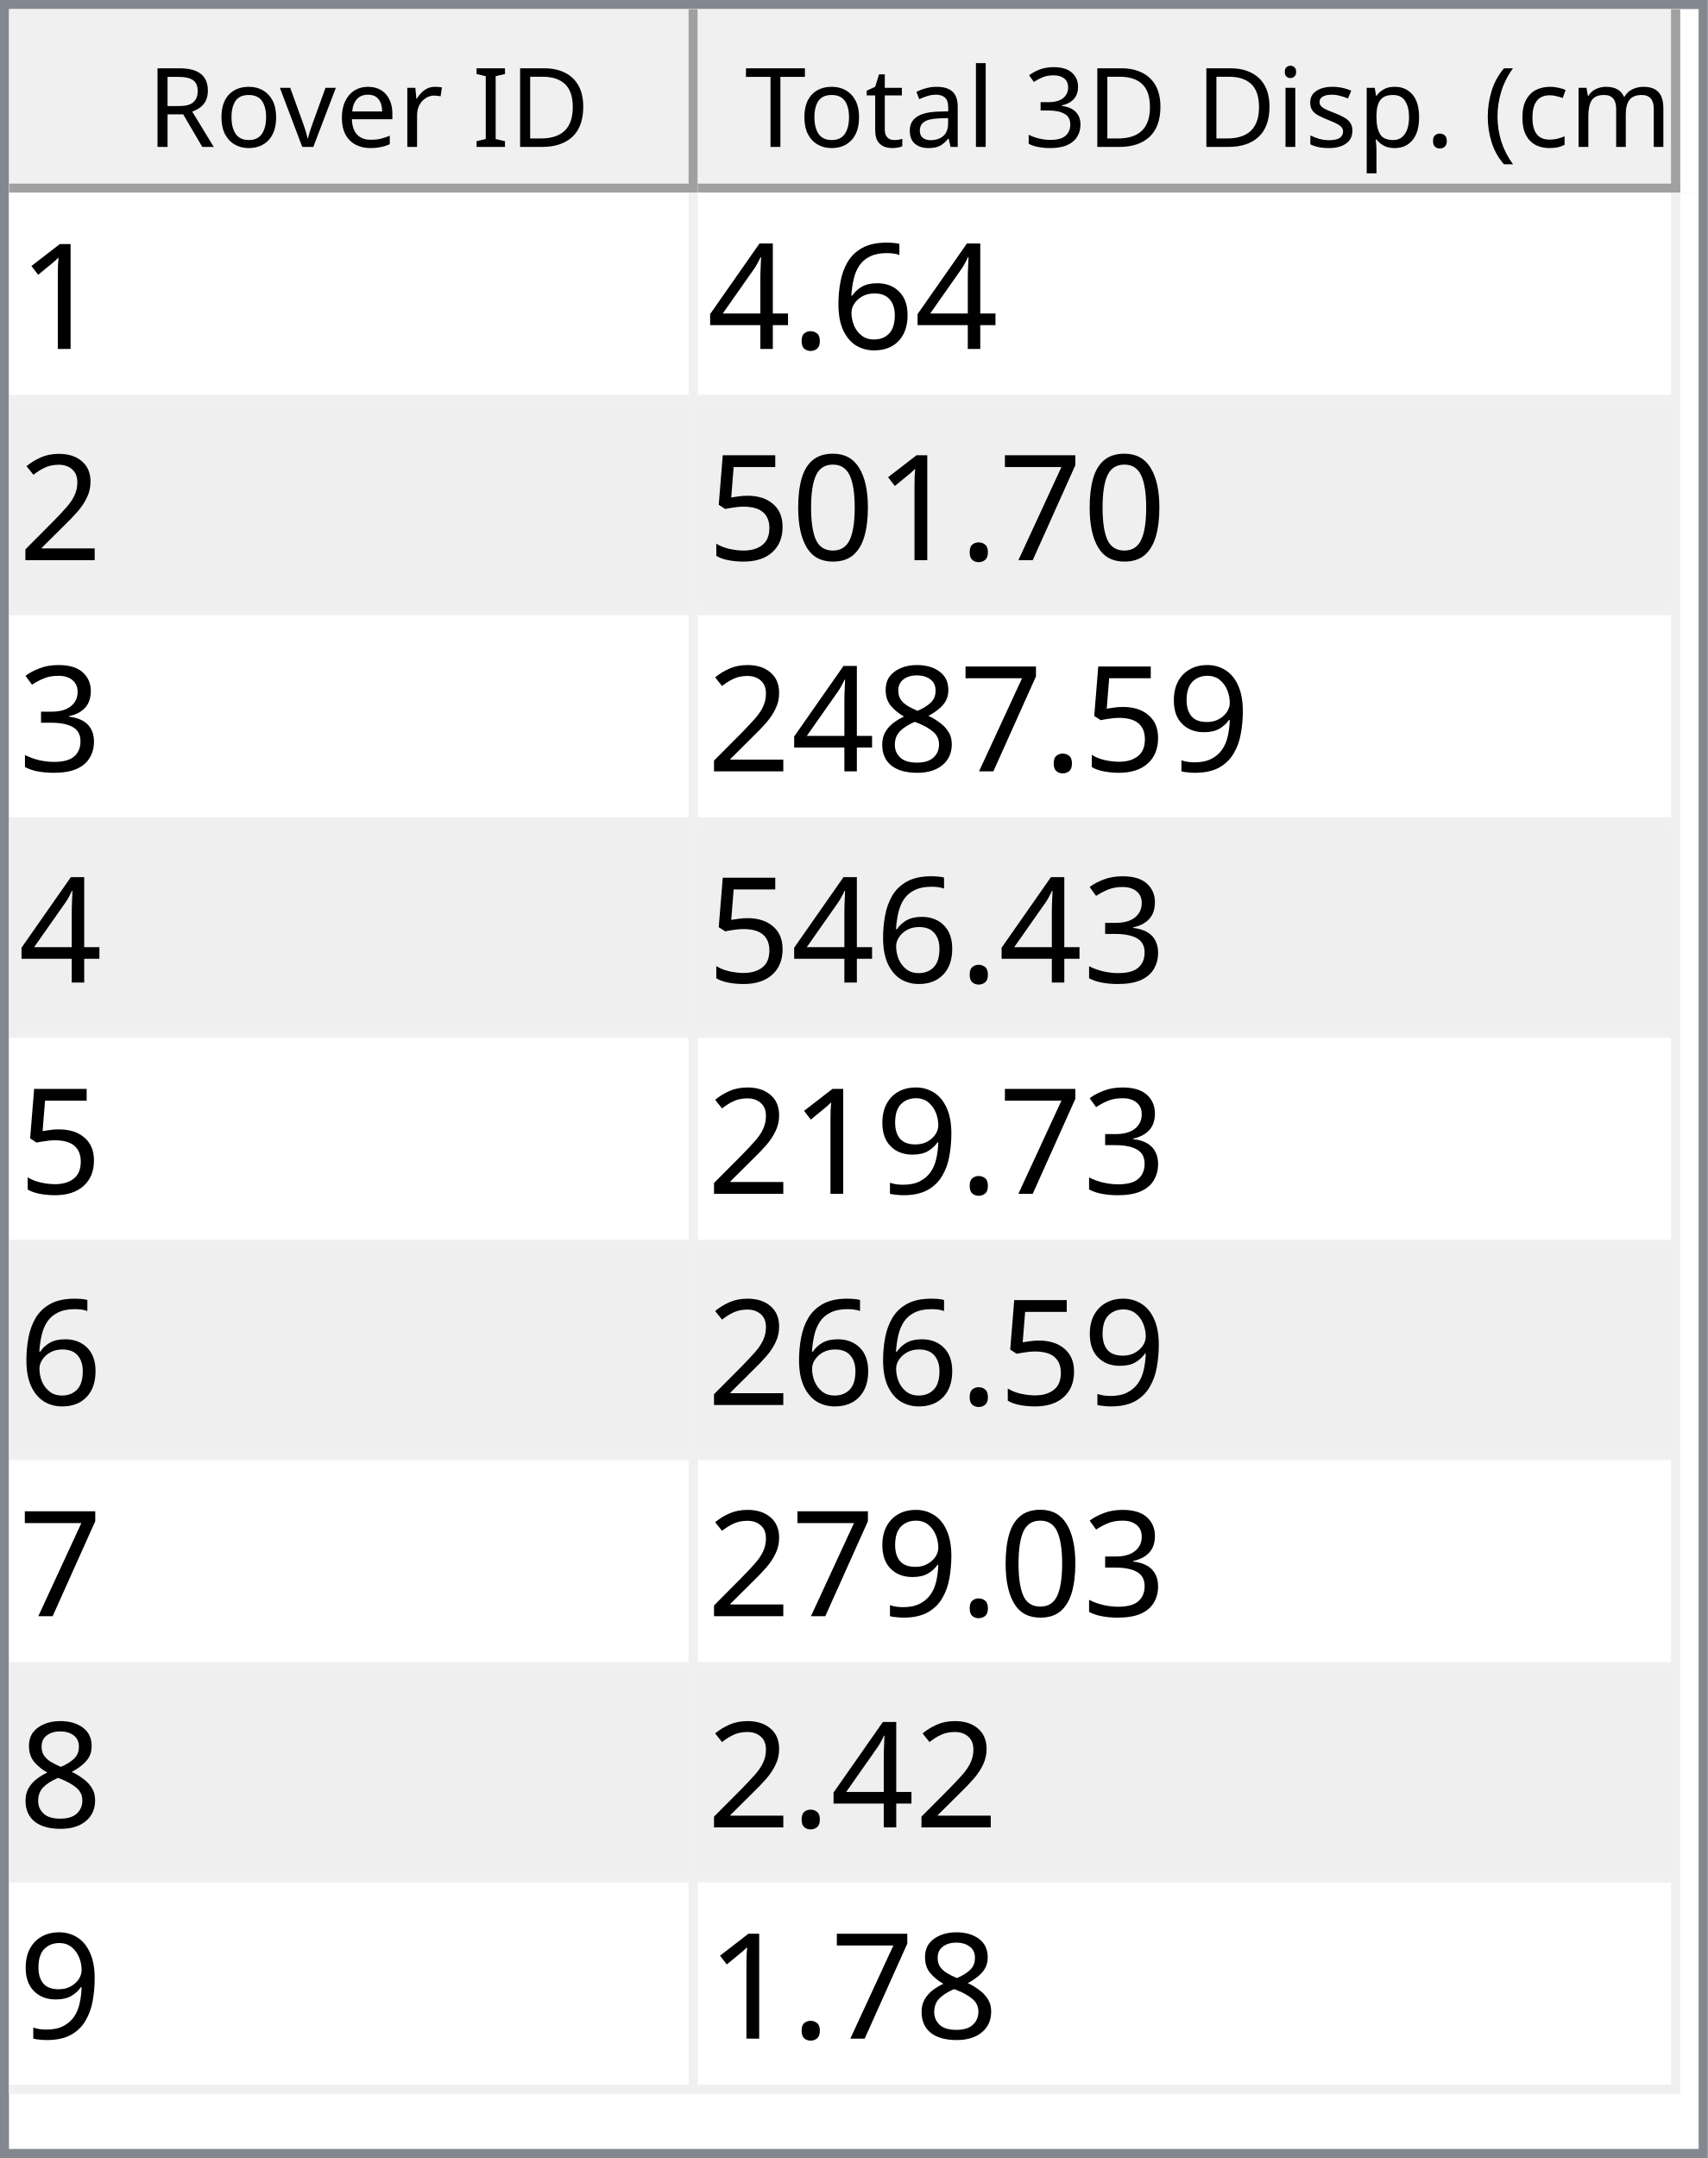
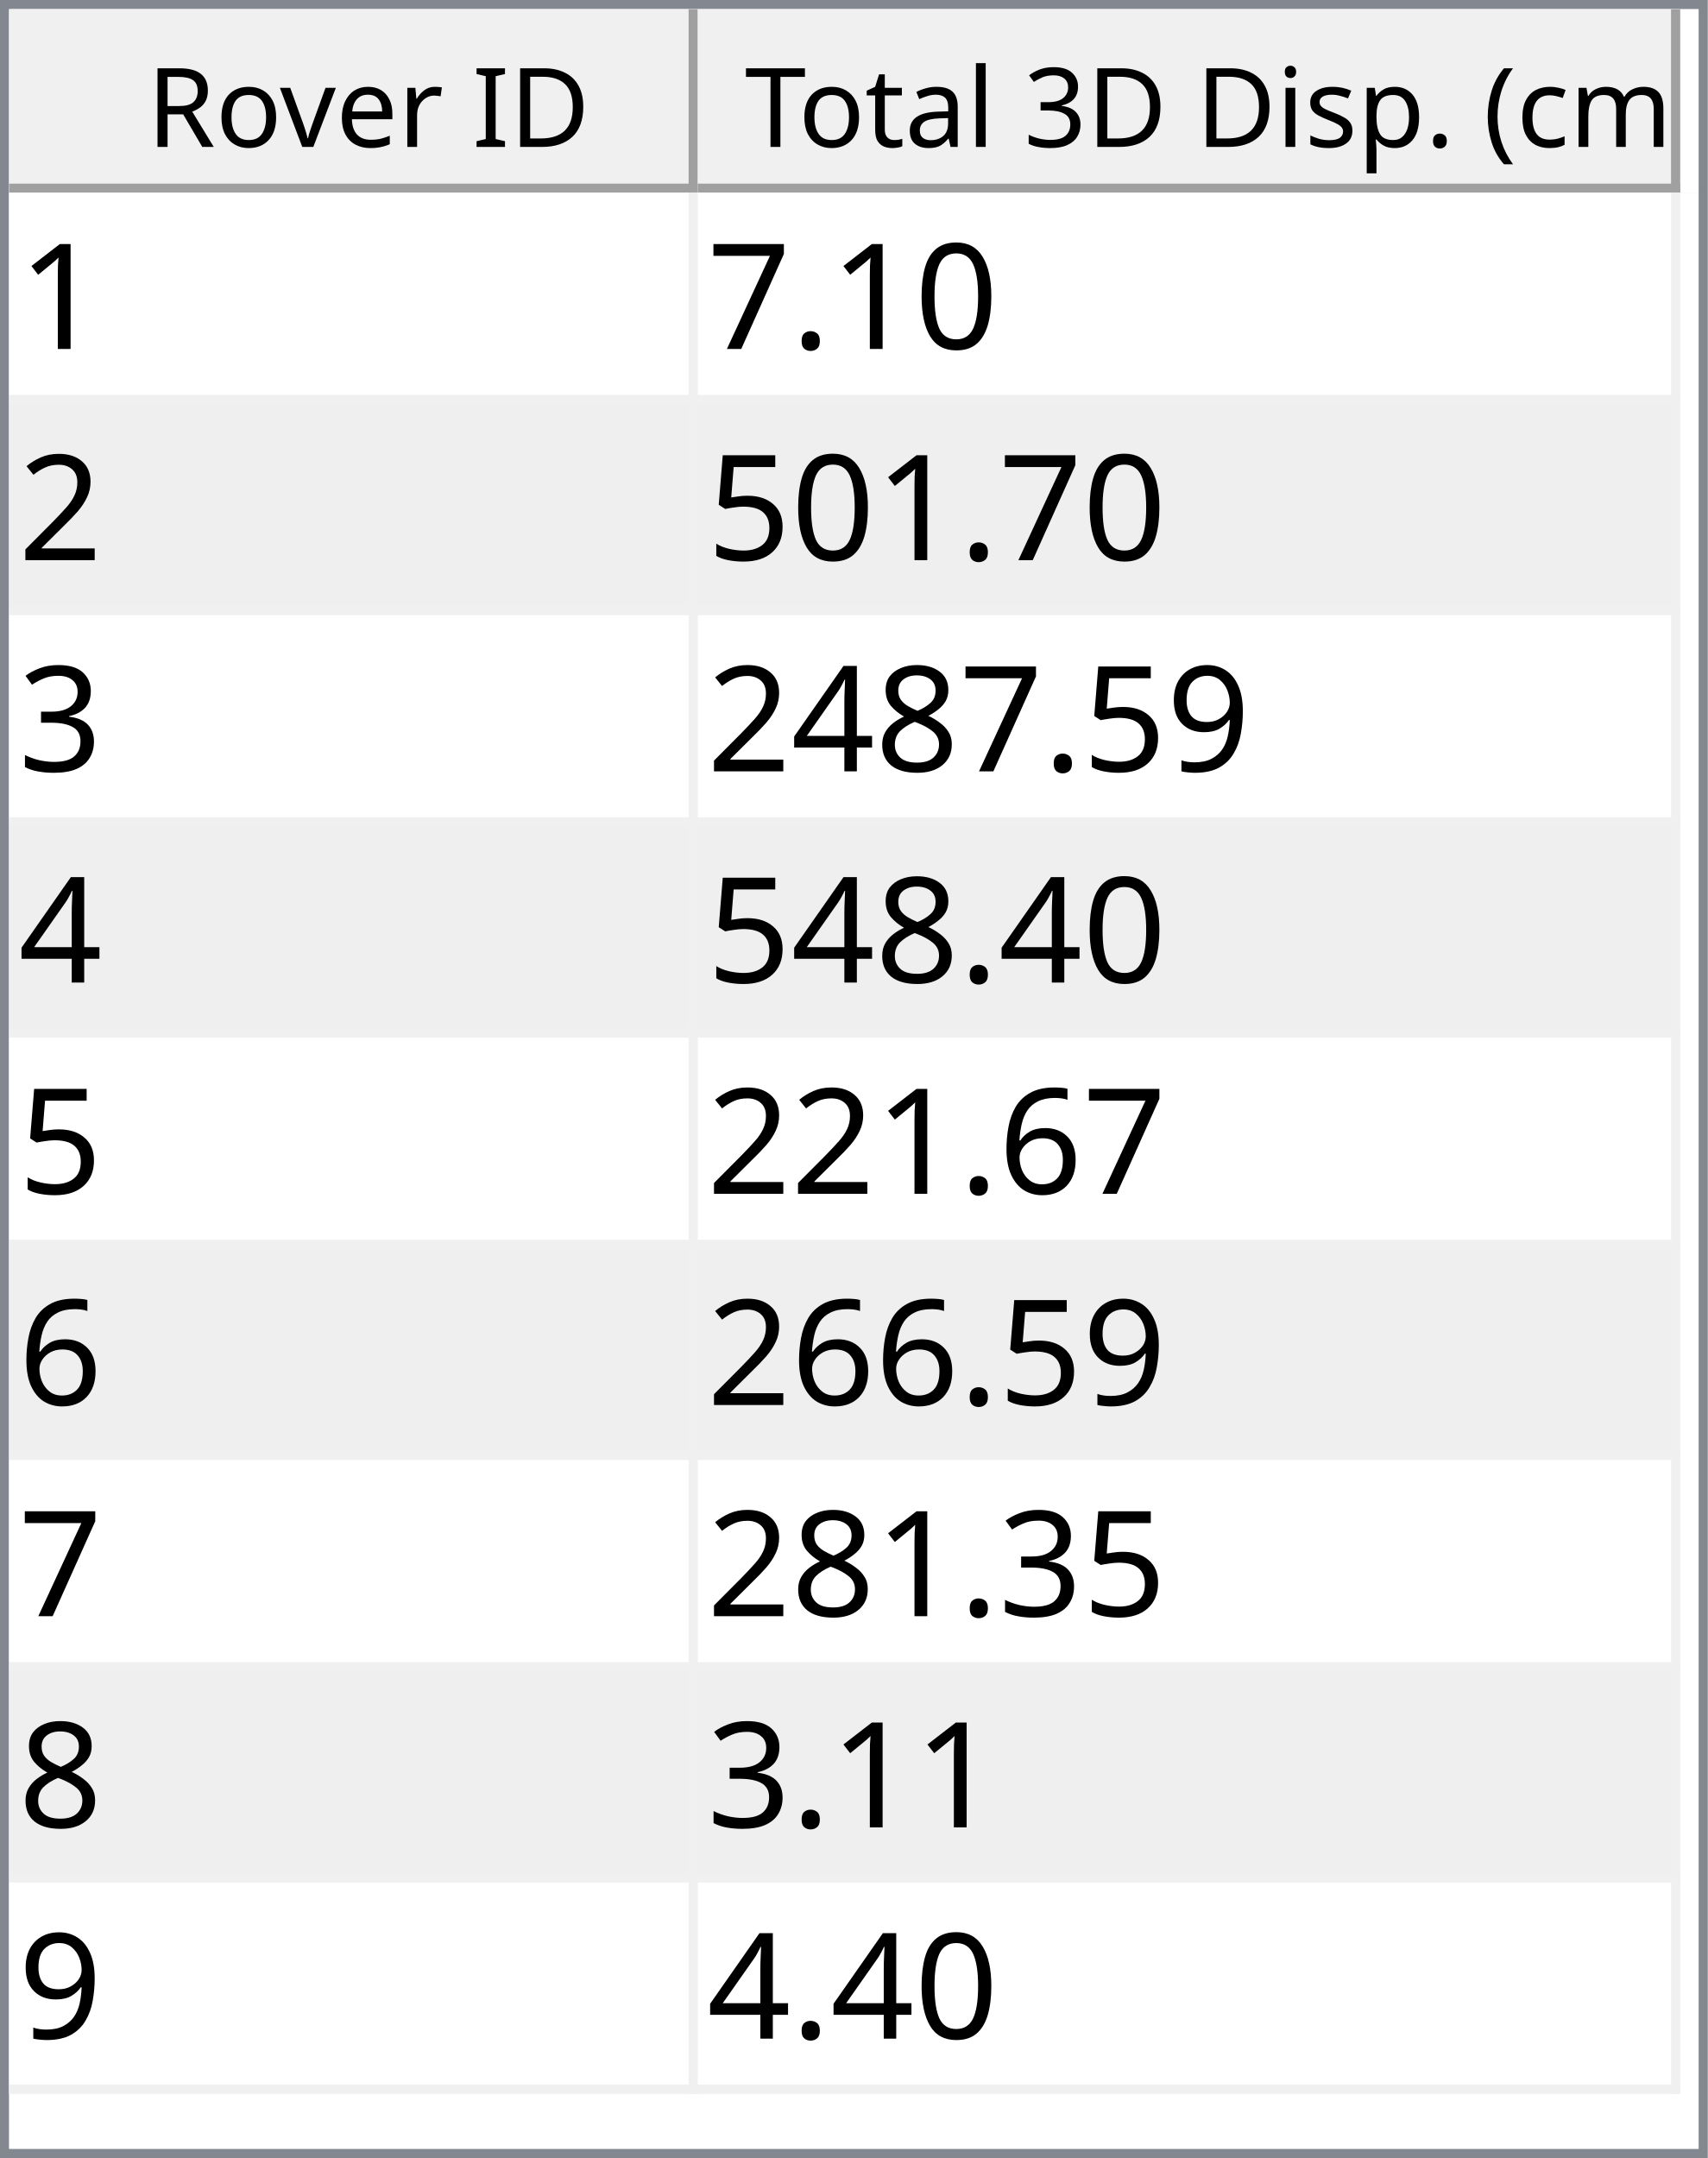
<svg xmlns="http://www.w3.org/2000/svg" style="fill-opacity:1; color-rendering:auto; color-interpolation:auto; text-rendering:auto; stroke:black; stroke-linecap:square; stroke-miterlimit:10; shape-rendering:auto; stroke-opacity:1; fill:black; stroke-dasharray:none; font-weight:normal; stroke-width:1; font-family:'Dialog'; font-style:normal; stroke-linejoin:miter; font-size:12px; stroke-dashoffset:0; image-rendering:auto;" width="186" height="235">
  <defs id="genericDefs" />
  <g>
    <defs id="defs1">
      <clipPath clipPathUnits="userSpaceOnUse" id="clipPath1">
        <path d="M0 0 L186 0 L186 235 L0 235 L0 0 Z" />
      </clipPath>
      <clipPath clipPathUnits="userSpaceOnUse" id="clipPath2">
        <path d="M0 0 L0 235 L186 235 L186 0 Z" />
      </clipPath>
      <clipPath clipPathUnits="userSpaceOnUse" id="clipPath3">
        <path d="M0 0 L0 20 L184 20 L184 0 Z" />
      </clipPath>
      <clipPath clipPathUnits="userSpaceOnUse" id="clipPath4">
        <path d="M0 0 L0 20 L75 20 L75 0 Z" />
      </clipPath>
      <clipPath clipPathUnits="userSpaceOnUse" id="clipPath5">
        <path d="M1 1 L1 19 L74 19 L74 1 Z" />
      </clipPath>
      <clipPath clipPathUnits="userSpaceOnUse" id="clipPath6">
        <path d="M0 0 L0 18 L73 18 L73 0 Z" />
      </clipPath>
      <clipPath clipPathUnits="userSpaceOnUse" id="clipPath7">
        <path d="M-0.5 -0.5 L-0.5 19.5 L74.5 19.5 L74.5 -0.5 Z" />
      </clipPath>
      <clipPath clipPathUnits="userSpaceOnUse" id="clipPath8">
        <path d="M0 0 L0 20 L107 20 L107 0 Z" />
      </clipPath>
      <clipPath clipPathUnits="userSpaceOnUse" id="clipPath9">
        <path d="M1 1 L1 19 L106 19 L106 1 Z" />
      </clipPath>
      <clipPath clipPathUnits="userSpaceOnUse" id="clipPath10">
        <path d="M0 0 L0 18 L105 18 L105 0 Z" />
      </clipPath>
      <clipPath clipPathUnits="userSpaceOnUse" id="clipPath11">
        <path d="M-0.5 -0.5 L-0.5 19.5 L106.5 19.5 L106.5 -0.5 Z" />
      </clipPath>
      <clipPath clipPathUnits="userSpaceOnUse" id="clipPath12">
        <path d="M0 0 L0 213 L184 213 L184 0 Z" />
      </clipPath>
      <clipPath clipPathUnits="userSpaceOnUse" id="clipPath13">
        <path d="M0 0 L0 207 L182 207 L182 0 Z" />
      </clipPath>
      <clipPath clipPathUnits="userSpaceOnUse" id="clipPath14">
        <path d="M-0.5 -0.5 L-0.5 206.5 L181.5 206.5 L181.5 -0.5 Z" />
      </clipPath>
      <clipPath clipPathUnits="userSpaceOnUse" id="clipPath15">
        <path d="M0 0 L0 22 L74 22 L74 0 Z" />
      </clipPath>
      <clipPath clipPathUnits="userSpaceOnUse" id="clipPath16">
        <path d="M0 0 L0 22 L106 22 L106 0 Z" />
      </clipPath>
      <font horiz-adv-x="64.551" id="font1">
        <font-face ascent="107.91" descent="25.098" units-per-em="100" style="font-style:normal; font-family:Segoe UI; font-weight:normal;" />
        <missing-glyph horiz-adv-x="64.551" d="M8.109 0 L8.109 68.266 L56.453 68.266 L56.453 0 L8.109 0 ZM15.328 7.234 L49.219 7.234 L49.219 61.031 L15.328 61.031 L15.328 7.234 Z" />
        <glyph unicode="D" horiz-adv-x="70.117" d="M9.188 0 L9.188 70.016 L28.516 70.016 Q65.531 70.016 65.531 35.891 Q65.531 19.672 55.25 9.836 Q44.969 0 27.734 0 L9.188 0 ZM17.391 62.594 L17.391 7.422 L27.828 7.422 Q41.609 7.422 49.273 14.797 Q56.938 22.172 56.938 35.688 Q56.938 62.594 28.328 62.594 L17.391 62.594 Z" />
        <glyph unicode="I" horiz-adv-x="26.611" d="M17.391 0 L9.188 0 L9.188 70.016 L17.391 70.016 L17.391 0 Z" />
        <glyph unicode=" " horiz-adv-x="27.393" d="" />
        <glyph unicode="r" horiz-adv-x="34.766" d="M34.188 41.891 Q32.078 43.5 28.125 43.5 Q23 43.5 19.555 38.672 Q16.109 33.844 16.109 25.484 L16.109 0 L8.109 0 L8.109 50 L16.109 50 L16.109 39.703 L16.312 39.703 Q18.016 44.969 21.531 47.922 Q25.047 50.875 29.391 50.875 Q32.516 50.875 34.188 50.203 L34.188 41.891 Z" />
        <glyph unicode="e" horiz-adv-x="52.295" d="M48.297 23 L12.984 23 Q13.188 14.656 17.484 10.109 Q21.781 5.562 29.297 5.562 Q37.75 5.562 44.828 11.141 L44.828 3.609 Q38.234 -1.172 27.391 -1.172 Q16.797 -1.172 10.742 5.641 Q4.688 12.453 4.688 24.812 Q4.688 36.469 11.305 43.82 Q17.922 51.172 27.734 51.172 Q37.547 51.172 42.922 44.828 Q48.297 38.484 48.297 27.203 L48.297 23 ZM40.094 29.781 Q40.047 36.719 36.75 40.578 Q33.453 44.438 27.594 44.438 Q21.922 44.438 17.969 40.383 Q14.016 36.328 13.094 29.781 L40.094 29.781 Z" />
        <glyph unicode="v" horiz-adv-x="47.9" d="M47.406 50 L27.484 0 L19.625 0 L0.688 50 L9.469 50 L22.172 13.672 Q23.578 9.672 23.922 6.688 L24.125 6.688 Q24.609 10.453 25.688 13.484 L38.969 50 L47.406 50 Z" />
        <glyph unicode="o" horiz-adv-x="58.594" d="M29 -1.172 Q17.922 -1.172 11.305 5.836 Q4.688 12.844 4.688 24.422 Q4.688 37.016 11.57 44.094 Q18.453 51.172 30.172 51.172 Q41.359 51.172 47.633 44.289 Q53.906 37.406 53.906 25.203 Q53.906 13.234 47.141 6.031 Q40.375 -1.172 29 -1.172 ZM29.594 44.438 Q21.875 44.438 17.383 39.188 Q12.891 33.938 12.891 24.703 Q12.891 15.828 17.43 10.695 Q21.969 5.562 29.594 5.562 Q37.359 5.562 41.531 10.594 Q45.703 15.625 45.703 24.906 Q45.703 34.281 41.531 39.359 Q37.359 44.438 29.594 44.438 Z" />
        <glyph unicode="R" horiz-adv-x="59.814" d="M59.375 0 L49.609 0 L37.891 19.625 Q36.281 22.359 34.766 24.289 Q33.25 26.219 31.664 27.438 Q30.078 28.656 28.25 29.219 Q26.422 29.781 24.125 29.781 L17.391 29.781 L17.391 0 L9.188 0 L9.188 70.016 L30.078 70.016 Q34.672 70.016 38.555 68.867 Q42.438 67.719 45.289 65.375 Q48.141 63.031 49.758 59.547 Q51.375 56.062 51.375 51.375 Q51.375 47.703 50.273 44.656 Q49.172 41.609 47.148 39.211 Q45.125 36.812 42.266 35.133 Q39.406 33.453 35.844 32.516 L35.844 32.328 Q37.594 31.547 38.891 30.547 Q40.188 29.547 41.359 28.18 Q42.531 26.812 43.68 25.078 Q44.828 23.344 46.234 21.047 L59.375 0 ZM17.391 62.594 L17.391 37.203 L28.516 37.203 Q31.594 37.203 34.203 38.133 Q36.812 39.062 38.719 40.797 Q40.625 42.531 41.703 45.047 Q42.781 47.562 42.781 50.688 Q42.781 56.297 39.141 59.445 Q35.5 62.594 28.609 62.594 L17.391 62.594 Z" />
        <glyph unicode=")" horiz-adv-x="30.176" d="M8.297 -15.922 L1.172 -15.922 Q16.406 2.344 16.406 26.812 Q16.406 51.469 1.078 70.016 L8.297 70.016 Q23.531 52.156 23.531 26.703 Q23.531 1.375 8.297 -15.922 Z" />
        <glyph unicode="m" horiz-adv-x="86.133" d="M79.109 0 L71.094 0 L71.094 28.719 Q71.094 37.016 68.531 40.727 Q65.969 44.438 59.906 44.438 Q54.781 44.438 51.195 39.75 Q47.609 35.062 47.609 28.516 L47.609 0 L39.594 0 L39.594 29.688 Q39.594 44.438 28.219 44.438 Q22.953 44.438 19.531 40.016 Q16.109 35.594 16.109 28.516 L16.109 0 L8.109 0 L8.109 50 L16.109 50 L16.109 42.094 L16.312 42.094 Q21.625 51.172 31.844 51.172 Q36.969 51.172 40.773 48.312 Q44.578 45.453 46 40.828 Q51.562 51.172 62.594 51.172 Q79.109 51.172 79.109 30.812 L79.109 0 Z" />
        <glyph unicode="c" horiz-adv-x="46.191" d="M42.188 2.297 Q36.422 -1.172 28.516 -1.172 Q17.828 -1.172 11.258 5.789 Q4.688 12.75 4.688 23.828 Q4.688 36.188 11.766 43.68 Q18.844 51.172 30.672 51.172 Q37.25 51.172 42.281 48.734 L42.281 40.531 Q36.719 44.438 30.375 44.438 Q22.703 44.438 17.797 38.945 Q12.891 33.453 12.891 24.516 Q12.891 15.719 17.508 10.641 Q22.125 5.562 29.891 5.562 Q36.422 5.562 42.188 9.906 L42.188 2.297 Z" />
        <glyph unicode="(" horiz-adv-x="30.176" d="M29.109 -15.922 L21.969 -15.922 Q6.844 1.375 6.844 26.703 Q6.844 52.156 21.969 70.016 L29.203 70.016 Q13.875 51.469 13.875 26.812 Q13.875 2.344 29.109 -15.922 Z" />
        <glyph unicode="." horiz-adv-x="21.68" d="M10.891 -1.078 Q8.641 -1.078 7.055 0.539 Q5.469 2.156 5.469 4.391 Q5.469 6.641 7.055 8.273 Q8.641 9.906 10.891 9.906 Q13.188 9.906 14.797 8.273 Q16.406 6.641 16.406 4.391 Q16.406 2.156 14.797 0.539 Q13.188 -1.078 10.891 -1.078 Z" />
        <glyph unicode="p" horiz-adv-x="58.789" d="M16.312 7.234 L16.109 7.234 L16.109 -23 L8.109 -23 L8.109 50 L16.109 50 L16.109 41.219 L16.312 41.219 Q22.219 51.172 33.594 51.172 Q43.266 51.172 48.688 44.461 Q54.109 37.75 54.109 26.469 Q54.109 13.922 48 6.375 Q41.891 -1.172 31.297 -1.172 Q21.578 -1.172 16.312 7.234 ZM16.109 27.391 L16.109 20.406 Q16.109 14.203 20.141 9.883 Q24.172 5.562 30.375 5.562 Q37.641 5.562 41.773 11.133 Q45.906 16.703 45.906 26.609 Q45.906 34.969 42.047 39.703 Q38.188 44.438 31.594 44.438 Q24.609 44.438 20.359 39.578 Q16.109 34.719 16.109 27.391 Z" />
        <glyph unicode="s" horiz-adv-x="42.432" d="M5.078 1.812 L5.078 10.406 Q11.625 5.562 19.484 5.562 Q30.031 5.562 30.031 12.594 Q30.031 14.594 29.125 15.992 Q28.219 17.391 26.68 18.461 Q25.141 19.531 23.07 20.383 Q21 21.234 18.609 22.172 Q15.281 23.484 12.766 24.828 Q10.25 26.172 8.57 27.859 Q6.891 29.547 6.031 31.695 Q5.172 33.844 5.172 36.719 Q5.172 40.234 6.789 42.945 Q8.406 45.656 11.086 47.484 Q13.766 49.312 17.211 50.242 Q20.656 51.172 24.312 51.172 Q30.812 51.172 35.938 48.922 L35.938 40.828 Q30.422 44.438 23.25 44.438 Q21 44.438 19.195 43.922 Q17.391 43.406 16.094 42.477 Q14.797 41.547 14.086 40.258 Q13.375 38.969 13.375 37.406 Q13.375 35.453 14.086 34.133 Q14.797 32.812 16.164 31.789 Q17.531 30.766 19.484 29.938 Q21.438 29.109 23.922 28.125 Q27.25 26.859 29.883 25.516 Q32.516 24.172 34.375 22.484 Q36.234 20.797 37.234 18.602 Q38.234 16.406 38.234 13.375 Q38.234 9.672 36.602 6.938 Q34.969 4.203 32.234 2.398 Q29.5 0.594 25.93 -0.289 Q22.359 -1.172 18.453 -1.172 Q10.75 -1.172 5.078 1.812 Z" />
        <glyph unicode="i" horiz-adv-x="24.219" d="M12.203 62.703 Q10.062 62.703 8.547 64.164 Q7.031 65.625 7.031 67.875 Q7.031 70.125 8.547 71.609 Q10.062 73.094 12.203 73.094 Q14.406 73.094 15.945 71.609 Q17.484 70.125 17.484 67.875 Q17.484 65.719 15.945 64.211 Q14.406 62.703 12.203 62.703 ZM16.109 0 L8.109 0 L8.109 50 L16.109 50 L16.109 0 Z" />
        <glyph unicode="3" horiz-adv-x="53.906" d="M46.531 19.828 Q46.531 15.094 44.75 11.211 Q42.969 7.328 39.719 4.57 Q36.469 1.812 31.93 0.297 Q27.391 -1.219 21.922 -1.219 Q11.922 -1.219 6 2.594 L6 11.188 Q13.094 5.609 22.219 5.609 Q25.875 5.609 28.828 6.539 Q31.781 7.469 33.906 9.227 Q36.031 10.984 37.18 13.477 Q38.328 15.969 38.328 19.094 Q38.328 32.812 18.797 32.812 L12.984 32.812 L12.984 39.594 L18.5 39.594 Q35.797 39.594 35.797 52.484 Q35.797 64.406 22.609 64.406 Q15.188 64.406 8.688 59.422 L8.688 67.188 Q15.375 71.188 24.609 71.188 Q29 71.188 32.57 69.969 Q36.141 68.75 38.68 66.555 Q41.219 64.359 42.609 61.281 Q44 58.203 44 54.5 Q44 40.672 30.031 36.719 L30.031 36.531 Q33.594 36.141 36.625 34.797 Q39.656 33.453 41.852 31.305 Q44.047 29.156 45.289 26.25 Q46.531 23.344 46.531 19.828 Z" />
        <glyph unicode="l" horiz-adv-x="24.219" d="M16.109 0 L8.109 0 L8.109 74.031 L16.109 74.031 L16.109 0 Z" />
        <glyph unicode="a" horiz-adv-x="50.879" d="M43.891 0 L35.891 0 L35.891 7.812 L35.688 7.812 Q30.469 -1.172 20.312 -1.172 Q12.844 -1.172 8.617 2.781 Q4.391 6.734 4.391 13.281 Q4.391 27.297 20.906 29.594 L35.891 31.688 Q35.891 44.438 25.594 44.438 Q16.547 44.438 9.281 38.281 L9.281 46.484 Q16.656 51.172 26.266 51.172 Q43.891 51.172 43.891 32.516 L43.891 0 ZM35.891 25.297 L23.828 23.641 Q18.266 22.859 15.43 20.875 Q12.594 18.891 12.594 13.875 Q12.594 10.203 15.211 7.883 Q17.828 5.562 22.172 5.562 Q28.125 5.562 32.008 9.742 Q35.891 13.922 35.891 20.312 L35.891 25.297 Z" />
        <glyph unicode="t" horiz-adv-x="33.887" d="M31.297 0.484 Q28.469 -1.078 23.828 -1.078 Q10.688 -1.078 10.688 13.578 L10.688 43.172 L2.094 43.172 L2.094 50 L10.688 50 L10.688 62.203 L18.703 64.797 L18.703 50 L31.297 50 L31.297 43.172 L18.703 43.172 L18.703 14.984 Q18.703 9.969 20.414 7.82 Q22.125 5.672 26.078 5.672 Q29.109 5.672 31.297 7.328 L31.297 0.484 Z" />
        <glyph unicode="T" horiz-adv-x="52.393" d="M50.594 62.594 L30.375 62.594 L30.375 0 L22.172 0 L22.172 62.594 L2 62.594 L2 70.016 L50.594 70.016 L50.594 62.594 Z" />
      </font>
      <font horiz-adv-x="75.0" id="font2">
        <font-face ascent="100.537" descent="21.973" units-per-em="100" style="font-style:normal; font-family:sans-serif; font-weight:normal;" />
        <missing-glyph horiz-adv-x="75.0" d="M12.5 0 L12.5 62.5 L62.5 62.5 L62.5 0 L12.5 0 ZM14.062 1.562 L60.938 1.562 L60.938 60.938 L14.062 60.938 L14.062 1.562 Z" />
        <glyph unicode="1" horiz-adv-x="55.615" d="M37.25 0 L28.469 0 L28.469 56 Q25.297 52.984 20.141 49.953 Q14.984 46.922 10.891 45.406 L10.891 53.906 Q18.266 57.375 23.781 62.305 Q29.297 67.234 31.594 71.875 L37.25 71.875 L37.25 0 Z" />
-         <glyph unicode="6" horiz-adv-x="55.615" d="M49.75 54.047 L41.016 53.375 Q39.844 58.547 37.703 60.891 Q34.125 64.656 28.906 64.656 Q24.703 64.656 21.531 62.312 Q17.391 59.281 14.992 53.469 Q12.594 47.656 12.5 36.922 Q15.672 41.75 20.266 44.094 Q24.859 46.438 29.891 46.438 Q38.672 46.438 44.852 39.969 Q51.031 33.5 51.031 23.25 Q51.031 16.5 48.125 10.719 Q45.219 4.938 40.141 1.859 Q35.062 -1.219 28.609 -1.219 Q17.625 -1.219 10.695 6.859 Q3.766 14.938 3.766 33.5 Q3.766 54.25 11.422 63.672 Q18.109 71.875 29.438 71.875 Q37.891 71.875 43.289 67.141 Q48.688 62.406 49.75 54.047 ZM13.875 23.188 Q13.875 18.656 15.797 14.508 Q17.719 10.359 21.188 8.18 Q24.656 6 28.469 6 Q34.031 6 38.039 10.492 Q42.047 14.984 42.047 22.703 Q42.047 30.125 38.086 34.398 Q34.125 38.672 28.125 38.672 Q22.172 38.672 18.023 34.398 Q13.875 30.125 13.875 23.188 Z" />
+         <glyph unicode="0" horiz-adv-x="55.615" d="M4.156 35.297 Q4.156 48 6.766 55.742 Q9.375 63.484 14.523 67.68 Q19.672 71.875 27.484 71.875 Q33.25 71.875 37.594 69.555 Q41.938 67.234 44.773 62.867 Q47.609 58.5 49.219 52.227 Q50.828 45.953 50.828 35.297 Q50.828 22.703 48.242 14.969 Q45.656 7.234 40.508 3.008 Q35.359 -1.219 27.484 -1.219 Q17.141 -1.219 11.234 6.203 Q4.156 15.141 4.156 35.297 ZM13.188 35.297 Q13.188 17.672 17.312 11.836 Q21.438 6 27.484 6 Q33.547 6 37.672 11.859 Q41.797 17.719 41.797 35.297 Q41.797 52.984 37.672 58.789 Q33.547 64.594 27.391 64.594 Q21.344 64.594 17.719 59.469 Q13.188 52.938 13.188 35.297 Z" />
        <glyph unicode="." horiz-adv-x="27.783" d="M9.078 0 L9.078 10.016 L19.094 10.016 L19.094 0 L9.078 0 Z" />
-         <glyph unicode="4" horiz-adv-x="55.615" d="M32.328 0 L32.328 17.141 L1.266 17.141 L1.266 25.203 L33.938 71.578 L41.109 71.578 L41.109 25.203 L50.781 25.203 L50.781 17.141 L41.109 17.141 L41.109 0 L32.328 0 ZM32.328 25.203 L32.328 57.469 L9.906 25.203 L32.328 25.203 Z" />
+         <glyph unicode="7" horiz-adv-x="55.615" d="M4.734 62.203 L4.734 70.656 L51.078 70.656 L51.078 63.812 Q44.234 56.547 37.523 44.484 Q30.812 32.422 27.156 19.672 Q24.516 10.688 23.781 0 L14.75 0 Q14.891 8.453 18.062 20.414 Q21.234 32.375 27.172 43.484 Q33.109 54.594 39.797 62.203 L4.734 62.203 Z" />
        <glyph unicode="2" horiz-adv-x="55.615" d="M50.344 8.453 L50.344 0 L3.031 0 Q2.938 3.172 4.047 6.109 Q5.859 10.938 9.836 15.625 Q13.812 20.312 21.344 26.469 Q33.016 36.031 37.117 41.625 Q41.219 47.219 41.219 52.203 Q41.219 57.422 37.477 61.008 Q33.734 64.594 27.734 64.594 Q21.391 64.594 17.578 60.789 Q13.766 56.984 13.719 50.25 L4.688 51.172 Q5.609 61.281 11.664 66.578 Q17.719 71.875 27.938 71.875 Q38.234 71.875 44.242 66.164 Q50.25 60.453 50.25 52 Q50.25 47.703 48.492 43.555 Q46.734 39.406 42.656 34.812 Q38.578 30.219 29.109 22.219 Q21.188 15.578 18.945 13.211 Q16.703 10.844 15.234 8.453 L50.344 8.453 Z" />
-         <glyph unicode="7" horiz-adv-x="55.615" d="M4.734 62.203 L4.734 70.656 L51.078 70.656 L51.078 63.812 Q44.234 56.547 37.523 44.484 Q30.812 32.422 27.156 19.672 Q24.516 10.688 23.781 0 L14.75 0 Q14.891 8.453 18.062 20.414 Q21.234 32.375 27.172 43.484 Q33.109 54.594 39.797 62.203 L4.734 62.203 Z" />
-         <glyph unicode="0" horiz-adv-x="55.615" d="M4.156 35.297 Q4.156 48 6.766 55.742 Q9.375 63.484 14.523 67.68 Q19.672 71.875 27.484 71.875 Q33.25 71.875 37.594 69.555 Q41.938 67.234 44.773 62.867 Q47.609 58.5 49.219 52.227 Q50.828 45.953 50.828 35.297 Q50.828 22.703 48.242 14.969 Q45.656 7.234 40.508 3.008 Q35.359 -1.219 27.484 -1.219 Q17.141 -1.219 11.234 6.203 Q4.156 15.141 4.156 35.297 ZM13.188 35.297 Q13.188 17.672 17.312 11.836 Q21.438 6 27.484 6 Q33.547 6 37.672 11.859 Q41.797 17.719 41.797 35.297 Q41.797 52.984 37.672 58.789 Q33.547 64.594 27.391 64.594 Q21.344 64.594 17.719 59.469 Q13.188 52.938 13.188 35.297 Z" />
        <glyph unicode="5" horiz-adv-x="55.615" d="M4.156 18.75 L13.375 19.531 Q14.406 12.797 18.141 9.398 Q21.875 6 27.156 6 Q33.5 6 37.891 10.789 Q42.281 15.578 42.281 23.484 Q42.281 31 38.062 35.352 Q33.844 39.703 27 39.703 Q22.75 39.703 19.336 37.773 Q15.922 35.844 13.969 32.766 L5.719 33.844 L12.641 70.609 L48.25 70.609 L48.25 62.203 L19.672 62.203 L15.828 42.969 Q22.266 47.469 29.344 47.469 Q38.719 47.469 45.164 40.969 Q51.609 34.469 51.609 24.266 Q51.609 14.547 45.953 7.469 Q39.062 -1.219 27.156 -1.219 Q17.391 -1.219 11.211 4.25 Q5.031 9.719 4.156 18.75 Z" />
        <glyph unicode="3" horiz-adv-x="55.615" d="M4.203 18.891 L12.984 20.062 Q14.5 12.594 18.141 9.297 Q21.781 6 27 6 Q33.203 6 37.477 10.297 Q41.75 14.594 41.75 20.953 Q41.75 27 37.797 30.93 Q33.844 34.859 27.734 34.859 Q25.25 34.859 21.531 33.891 L22.516 41.609 Q23.391 41.5 23.922 41.5 Q29.547 41.5 34.039 44.43 Q38.531 47.359 38.531 53.469 Q38.531 58.297 35.258 61.477 Q31.984 64.656 26.812 64.656 Q21.688 64.656 18.266 61.43 Q14.844 58.203 13.875 51.766 L5.078 53.328 Q6.688 62.156 12.398 67.016 Q18.109 71.875 26.609 71.875 Q32.469 71.875 37.398 69.359 Q42.328 66.844 44.945 62.5 Q47.562 58.156 47.562 53.266 Q47.562 48.641 45.07 44.828 Q42.578 41.016 37.703 38.766 Q44.047 37.312 47.562 32.695 Q51.078 28.078 51.078 21.141 Q51.078 11.766 44.242 5.25 Q37.406 -1.266 26.953 -1.266 Q17.531 -1.266 11.305 4.352 Q5.078 9.969 4.203 18.891 Z" />
        <glyph unicode="9" horiz-adv-x="55.615" d="M5.469 16.547 L13.922 17.328 Q14.984 11.375 18.016 8.688 Q21.047 6 25.781 6 Q29.828 6 32.883 7.859 Q35.938 9.719 37.891 12.82 Q39.844 15.922 41.164 21.195 Q42.484 26.469 42.484 31.938 Q42.484 32.516 42.438 33.688 Q39.797 29.5 35.234 26.883 Q30.672 24.266 25.344 24.266 Q16.453 24.266 10.305 30.711 Q4.156 37.156 4.156 47.703 Q4.156 58.594 10.578 65.234 Q17 71.875 26.656 71.875 Q33.641 71.875 39.43 68.117 Q45.219 64.359 48.219 57.398 Q51.219 50.438 51.219 37.25 Q51.219 23.531 48.242 15.406 Q45.266 7.281 39.383 3.031 Q33.5 -1.219 25.594 -1.219 Q17.188 -1.219 11.867 3.445 Q6.547 8.109 5.469 16.547 ZM41.453 48.141 Q41.453 55.719 37.43 60.156 Q33.406 64.594 27.734 64.594 Q21.875 64.594 17.531 59.812 Q13.188 55.031 13.188 47.406 Q13.188 40.578 17.312 36.305 Q21.438 32.031 27.484 32.031 Q33.594 32.031 37.523 36.305 Q41.453 40.578 41.453 48.141 Z" />
        <glyph unicode="8" horiz-adv-x="55.615" d="M17.672 38.812 Q12.203 40.828 9.57 44.539 Q6.938 48.25 6.938 53.422 Q6.938 61.234 12.555 66.555 Q18.172 71.875 27.484 71.875 Q36.859 71.875 42.578 66.43 Q48.297 60.984 48.297 53.172 Q48.297 48.188 45.68 44.508 Q43.062 40.828 37.75 38.812 Q44.344 36.672 47.781 31.883 Q51.219 27.094 51.219 20.453 Q51.219 11.281 44.727 5.031 Q38.234 -1.219 27.641 -1.219 Q17.047 -1.219 10.547 5.055 Q4.047 11.328 4.047 20.703 Q4.047 27.688 7.594 32.398 Q11.141 37.109 17.672 38.812 ZM15.922 53.719 Q15.922 48.641 19.195 45.414 Q22.469 42.188 27.688 42.188 Q32.766 42.188 36.016 45.383 Q39.266 48.578 39.266 53.219 Q39.266 58.062 35.914 61.359 Q32.562 64.656 27.594 64.656 Q22.562 64.656 19.242 61.43 Q15.922 58.203 15.922 53.719 ZM13.094 20.656 Q13.094 16.891 14.875 13.375 Q16.656 9.859 20.172 7.93 Q23.688 6 27.734 6 Q34.031 6 38.133 10.055 Q42.234 14.109 42.234 20.359 Q42.234 26.703 38.016 30.859 Q33.797 35.016 27.438 35.016 Q21.234 35.016 17.164 30.914 Q13.094 26.812 13.094 20.656 Z" />
+         <glyph unicode="4" horiz-adv-x="55.615" d="M32.328 0 L32.328 17.141 L1.266 17.141 L1.266 25.203 L33.938 71.578 L41.109 71.578 L41.109 25.203 L50.781 25.203 L50.781 17.141 L41.109 17.141 L41.109 0 L32.328 0 ZM32.328 25.203 L32.328 57.469 L9.906 25.203 L32.328 25.203 Z" />
+         <glyph unicode="6" horiz-adv-x="55.615" d="M49.75 54.047 L41.016 53.375 Q39.844 58.547 37.703 60.891 Q34.125 64.656 28.906 64.656 Q24.703 64.656 21.531 62.312 Q17.391 59.281 14.992 53.469 Q12.594 47.656 12.5 36.922 Q15.672 41.75 20.266 44.094 Q24.859 46.438 29.891 46.438 Q38.672 46.438 44.852 39.969 Q51.031 33.5 51.031 23.25 Q51.031 16.5 48.125 10.719 Q45.219 4.938 40.141 1.859 Q35.062 -1.219 28.609 -1.219 Q17.625 -1.219 10.695 6.859 Q3.766 14.938 3.766 33.5 Q3.766 54.25 11.422 63.672 Q18.109 71.875 29.438 71.875 Q37.891 71.875 43.289 67.141 Q48.688 62.406 49.75 54.047 ZM13.875 23.188 Q13.875 18.656 15.797 14.508 Q17.719 10.359 21.188 8.18 Q24.656 6 28.469 6 Q34.031 6 38.039 10.492 Q42.047 14.984 42.047 22.703 Q42.047 30.125 38.086 34.398 Q34.125 38.672 28.125 38.672 Q22.172 38.672 18.023 34.398 Q13.875 30.125 13.875 23.188 Z" />
      </font>
    </defs>
    <g style="fill:white; stroke:white;">
      <rect x="0" y="0" width="186" style="clip-path:url(#clipPath1); stroke:none;" height="235" />
    </g>
    <g style="fill:white; text-rendering:optimizeSpeed; color-rendering:optimizeSpeed; image-rendering:optimizeSpeed; shape-rendering:crispEdges; stroke:white; color-interpolation:sRGB;">
      <rect x="0" width="186" height="235" y="0" style="stroke:none;" />
      <path style="stroke:none;" d="M0 235 L186 235 L186 0 L0 0 Z" />
    </g>
    <g style="fill:rgb(240,240,240); font-family:'Segoe UI'; stroke:rgb(240,240,240);">
      <rect x="0" y="0" width="186" style="clip-path:url(#clipPath2); stroke:none;" height="235" />
    </g>
    <g style="fill:rgb(130,135,144); font-family:'Segoe UI'; stroke:rgb(130,135,144);">
      <path d="M0 0 L186 0 L186 235 L0 235 L0 0 ZM1 1 L185 1 L185 234 L1 234 L1 1 Z" style="fill-rule:evenodd; clip-path:url(#clipPath2); stroke:none;" />
    </g>
    <g style="fill:white; font-family:'Segoe UI'; stroke:white;" transform="translate(1,1)">
      <rect x="0" y="0" width="184" style="clip-path:url(#clipPath3); stroke:none;" height="20" />
    </g>
    <g style="fill:rgb(240,240,240); font-family:'Segoe UI'; stroke:rgb(240,240,240);" transform="translate(1,1)">
      <rect x="0" y="0" width="75" style="clip-path:url(#clipPath4); stroke:none;" height="20" />
    </g>
    <g style="font-family:'Segoe UI';" transform="translate(2,2)">
      <text x="14" xml:space="preserve" y="14" style="clip-path:url(#clipPath6); stroke:none;">Rover ID</text>
    </g>
    <g style="fill:rgb(160,160,160); font-family:'Segoe UI'; stroke:rgb(160,160,160); stroke-linejoin:bevel;" transform="translate(1.5,1.5)">
      <line x1="74" x2="74" y1="0" style="fill:none; clip-path:url(#clipPath7);" y2="19" />
    </g>
    <g style="fill:rgb(160,160,160); font-family:'Segoe UI'; stroke:rgb(160,160,160); stroke-linejoin:bevel;" transform="matrix(1,0,0,1,1,1) translate(0.5,0.5)">
      <line x1="0" x2="74" y1="19" style="fill:none; clip-path:url(#clipPath7);" y2="19" />
    </g>
    <g style="fill:rgb(240,240,240); font-family:'Segoe UI'; stroke:rgb(240,240,240);" transform="translate(76,1)">
      <rect x="0" y="0" width="107" style="clip-path:url(#clipPath8); stroke:none;" height="20" />
    </g>
    <g style="font-family:'Segoe UI';" transform="translate(77,2)">
      <text x="1" xml:space="preserve" y="14" style="clip-path:url(#clipPath10); stroke:none;"> Total 3D Disp. (cm)</text>
    </g>
    <g style="fill:rgb(160,160,160); font-family:'Segoe UI'; stroke:rgb(160,160,160); stroke-linejoin:bevel;" transform="translate(76.5,1.5)">
      <line x1="106" x2="106" y1="0" style="fill:none; clip-path:url(#clipPath11);" y2="19" />
    </g>
    <g style="fill:rgb(160,160,160); font-family:'Segoe UI'; stroke:rgb(160,160,160); stroke-linejoin:bevel;" transform="matrix(1,0,0,1,76,1) translate(0.5,0.5)">
      <line x1="0" x2="106" y1="19" style="fill:none; clip-path:url(#clipPath11);" y2="19" />
    </g>
    <g style="fill:white; font-family:'Segoe UI'; stroke:white;" transform="translate(1,21)">
      <rect x="0" y="0" width="184" style="clip-path:url(#clipPath12); stroke:none;" height="213" />
    </g>
    <g style="fill:rgb(240,240,240); font-size:16px; font-family:sans-serif; stroke:rgb(240,240,240);" transform="translate(1,21)">
      <rect x="0" y="0" width="182" style="clip-path:url(#clipPath13); stroke:none;" height="207" />
      <line transform="translate(0.5,0.5)" x1="0" x2="181" y1="22" style="clip-path:url(#clipPath14); fill:none; stroke-linejoin:bevel;" y2="22" />
    </g>
    <g transform="matrix(1,0,0,1,1,21) translate(0.5,0.5)" style="fill:rgb(240,240,240); font-size:16px; font-family:sans-serif; stroke:rgb(240,240,240); stroke-linejoin:bevel;">
      <line x1="0" x2="181" y1="45" style="fill:none; clip-path:url(#clipPath14);" y2="45" />
    </g>
    <g transform="matrix(1,0,0,1,1,21) translate(0.5,0.5)" style="fill:rgb(240,240,240); font-size:16px; font-family:sans-serif; stroke:rgb(240,240,240); stroke-linejoin:bevel;">
      <line x1="0" x2="181" y1="68" style="fill:none; clip-path:url(#clipPath14);" y2="68" />
    </g>
    <g transform="matrix(1,0,0,1,1,21) translate(0.5,0.5)" style="fill:rgb(240,240,240); font-size:16px; font-family:sans-serif; stroke:rgb(240,240,240); stroke-linejoin:bevel;">
      <line x1="0" x2="181" y1="91" style="fill:none; clip-path:url(#clipPath14);" y2="91" />
    </g>
    <g transform="matrix(1,0,0,1,1,21) translate(0.5,0.5)" style="fill:rgb(240,240,240); font-size:16px; font-family:sans-serif; stroke:rgb(240,240,240); stroke-linejoin:bevel;">
      <line x1="0" x2="181" y1="114" style="fill:none; clip-path:url(#clipPath14);" y2="114" />
    </g>
    <g transform="matrix(1,0,0,1,1,21) translate(0.5,0.5)" style="fill:rgb(240,240,240); font-size:16px; font-family:sans-serif; stroke:rgb(240,240,240); stroke-linejoin:bevel;">
      <line x1="0" x2="181" y1="137" style="fill:none; clip-path:url(#clipPath14);" y2="137" />
    </g>
    <g transform="matrix(1,0,0,1,1,21) translate(0.5,0.5)" style="fill:rgb(240,240,240); font-size:16px; font-family:sans-serif; stroke:rgb(240,240,240); stroke-linejoin:bevel;">
      <line x1="0" x2="181" y1="160" style="fill:none; clip-path:url(#clipPath14);" y2="160" />
    </g>
    <g transform="matrix(1,0,0,1,1,21) translate(0.5,0.5)" style="fill:rgb(240,240,240); font-size:16px; font-family:sans-serif; stroke:rgb(240,240,240); stroke-linejoin:bevel;">
      <line x1="0" x2="181" y1="183" style="fill:none; clip-path:url(#clipPath14);" y2="183" />
    </g>
    <g transform="matrix(1,0,0,1,1,21) translate(0.5,0.5)" style="fill:rgb(240,240,240); font-size:16px; font-family:sans-serif; stroke:rgb(240,240,240); stroke-linejoin:bevel;">
      <line x1="0" x2="181" y1="206" style="fill:none; clip-path:url(#clipPath14);" y2="206" />
    </g>
    <g transform="matrix(1,0,0,1,1,21) translate(0.5,0.5)" style="fill:rgb(240,240,240); font-size:16px; font-family:sans-serif; stroke:rgb(240,240,240); stroke-linejoin:bevel;">
      <line x1="74" x2="74" y1="0" style="fill:none; clip-path:url(#clipPath14);" y2="206" />
    </g>
    <g transform="matrix(1,0,0,1,1,21) translate(0.5,0.5)" style="fill:rgb(240,240,240); font-size:16px; font-family:sans-serif; stroke:rgb(240,240,240); stroke-linejoin:bevel;">
      <line x1="181" x2="181" y1="0" style="fill:none; clip-path:url(#clipPath14);" y2="206" />
    </g>
    <g style="fill:white; font-size:16px; font-family:sans-serif; stroke:white;" transform="matrix(1,0,0,1,1,21)">
      <rect x="0" y="0" width="74" style="clip-path:url(#clipPath15); stroke:none;" height="22" />
      <text x="1" y="17" style="fill:black; clip-path:url(#clipPath15); stroke:none;" xml:space="preserve">1</text>
    </g>
    <g style="fill:white; font-size:16px; font-family:sans-serif; stroke:white;" transform="matrix(1,0,0,1,1,21) translate(75,0)">
      <rect x="0" y="0" width="106" style="clip-path:url(#clipPath16); stroke:none;" height="22" />
-       <text x="1" y="17" style="fill:black; clip-path:url(#clipPath16); stroke:none;" xml:space="preserve">4.64</text>
+       <text x="1" y="17" style="fill:black; clip-path:url(#clipPath16); stroke:none;" xml:space="preserve">7.10</text>
    </g>
    <g style="fill:rgb(239,239,239); font-size:16px; font-family:sans-serif; stroke:rgb(239,239,239);" transform="matrix(1,0,0,1,1,21) translate(0,23)">
      <rect x="0" y="0" width="74" style="clip-path:url(#clipPath15); stroke:none;" height="22" />
      <text x="1" y="17" style="fill:black; clip-path:url(#clipPath15); stroke:none;" xml:space="preserve">2</text>
    </g>
    <g style="fill:rgb(239,239,239); font-size:16px; font-family:sans-serif; stroke:rgb(239,239,239);" transform="matrix(1,0,0,1,1,21) translate(75,23)">
      <rect x="0" y="0" width="106" style="clip-path:url(#clipPath16); stroke:none;" height="22" />
      <text x="1" y="17" style="fill:black; clip-path:url(#clipPath16); stroke:none;" xml:space="preserve">501.70</text>
    </g>
    <g style="fill:white; font-size:16px; font-family:sans-serif; stroke:white;" transform="matrix(1,0,0,1,1,21) translate(0,46)">
      <rect x="0" y="0" width="74" style="clip-path:url(#clipPath15); stroke:none;" height="22" />
      <text x="1" y="17" style="fill:black; clip-path:url(#clipPath15); stroke:none;" xml:space="preserve">3</text>
    </g>
    <g style="fill:white; font-size:16px; font-family:sans-serif; stroke:white;" transform="matrix(1,0,0,1,1,21) translate(75,46)">
      <rect x="0" y="0" width="106" style="clip-path:url(#clipPath16); stroke:none;" height="22" />
      <text x="1" y="17" style="fill:black; clip-path:url(#clipPath16); stroke:none;" xml:space="preserve">2487.59</text>
    </g>
    <g style="fill:rgb(239,239,239); font-size:16px; font-family:sans-serif; stroke:rgb(239,239,239);" transform="matrix(1,0,0,1,1,21) translate(0,69)">
      <rect x="0" y="0" width="74" style="clip-path:url(#clipPath15); stroke:none;" height="22" />
      <text x="1" y="17" style="fill:black; clip-path:url(#clipPath15); stroke:none;" xml:space="preserve">4</text>
    </g>
    <g style="fill:rgb(239,239,239); font-size:16px; font-family:sans-serif; stroke:rgb(239,239,239);" transform="matrix(1,0,0,1,1,21) translate(75,69)">
      <rect x="0" y="0" width="106" style="clip-path:url(#clipPath16); stroke:none;" height="22" />
-       <text x="1" y="17" style="fill:black; clip-path:url(#clipPath16); stroke:none;" xml:space="preserve">546.43</text>
+       <text x="1" y="17" style="fill:black; clip-path:url(#clipPath16); stroke:none;" xml:space="preserve">548.40</text>
    </g>
    <g style="fill:white; font-size:16px; font-family:sans-serif; stroke:white;" transform="matrix(1,0,0,1,1,21) translate(0,92)">
      <rect x="0" y="0" width="74" style="clip-path:url(#clipPath15); stroke:none;" height="22" />
      <text x="1" y="17" style="fill:black; clip-path:url(#clipPath15); stroke:none;" xml:space="preserve">5</text>
    </g>
    <g style="fill:white; font-size:16px; font-family:sans-serif; stroke:white;" transform="matrix(1,0,0,1,1,21) translate(75,92)">
      <rect x="0" y="0" width="106" style="clip-path:url(#clipPath16); stroke:none;" height="22" />
-       <text x="1" y="17" style="fill:black; clip-path:url(#clipPath16); stroke:none;" xml:space="preserve">219.73</text>
+       <text x="1" y="17" style="fill:black; clip-path:url(#clipPath16); stroke:none;" xml:space="preserve">221.67</text>
    </g>
    <g style="fill:rgb(239,239,239); font-size:16px; font-family:sans-serif; stroke:rgb(239,239,239);" transform="matrix(1,0,0,1,1,21) translate(0,115)">
      <rect x="0" y="0" width="74" style="clip-path:url(#clipPath15); stroke:none;" height="22" />
      <text x="1" y="17" style="fill:black; clip-path:url(#clipPath15); stroke:none;" xml:space="preserve">6</text>
    </g>
    <g style="fill:rgb(239,239,239); font-size:16px; font-family:sans-serif; stroke:rgb(239,239,239);" transform="matrix(1,0,0,1,1,21) translate(75,115)">
      <rect x="0" y="0" width="106" style="clip-path:url(#clipPath16); stroke:none;" height="22" />
      <text x="1" y="17" style="fill:black; clip-path:url(#clipPath16); stroke:none;" xml:space="preserve">266.59</text>
    </g>
    <g style="fill:white; font-size:16px; font-family:sans-serif; stroke:white;" transform="matrix(1,0,0,1,1,21) translate(0,138)">
      <rect x="0" y="0" width="74" style="clip-path:url(#clipPath15); stroke:none;" height="22" />
      <text x="1" y="17" style="fill:black; clip-path:url(#clipPath15); stroke:none;" xml:space="preserve">7</text>
    </g>
    <g style="fill:white; font-size:16px; font-family:sans-serif; stroke:white;" transform="matrix(1,0,0,1,1,21) translate(75,138)">
      <rect x="0" y="0" width="106" style="clip-path:url(#clipPath16); stroke:none;" height="22" />
-       <text x="1" y="17" style="fill:black; clip-path:url(#clipPath16); stroke:none;" xml:space="preserve">279.03</text>
+       <text x="1" y="17" style="fill:black; clip-path:url(#clipPath16); stroke:none;" xml:space="preserve">281.35</text>
    </g>
    <g style="fill:rgb(239,239,239); font-size:16px; font-family:sans-serif; stroke:rgb(239,239,239);" transform="matrix(1,0,0,1,1,21) translate(0,161)">
      <rect x="0" y="0" width="74" style="clip-path:url(#clipPath15); stroke:none;" height="22" />
      <text x="1" y="17" style="fill:black; clip-path:url(#clipPath15); stroke:none;" xml:space="preserve">8</text>
    </g>
    <g style="fill:rgb(239,239,239); font-size:16px; font-family:sans-serif; stroke:rgb(239,239,239);" transform="matrix(1,0,0,1,1,21) translate(75,161)">
      <rect x="0" y="0" width="106" style="clip-path:url(#clipPath16); stroke:none;" height="22" />
-       <text x="1" y="17" style="fill:black; clip-path:url(#clipPath16); stroke:none;" xml:space="preserve">2.42</text>
+       <text x="1" y="17" style="fill:black; clip-path:url(#clipPath16); stroke:none;" xml:space="preserve">3.11</text>
    </g>
    <g style="fill:white; font-size:16px; font-family:sans-serif; stroke:white;" transform="matrix(1,0,0,1,1,21) translate(0,184)">
      <rect x="0" y="0" width="74" style="clip-path:url(#clipPath15); stroke:none;" height="22" />
      <text x="1" y="17" style="fill:black; clip-path:url(#clipPath15); stroke:none;" xml:space="preserve">9</text>
    </g>
    <g style="fill:white; font-size:16px; font-family:sans-serif; stroke:white;" transform="matrix(1,0,0,1,1,21) translate(75,184)">
      <rect x="0" y="0" width="106" style="clip-path:url(#clipPath16); stroke:none;" height="22" />
-       <text x="1" y="17" style="fill:black; clip-path:url(#clipPath16); stroke:none;" xml:space="preserve">1.78</text>
+       <text x="1" y="17" style="fill:black; clip-path:url(#clipPath16); stroke:none;" xml:space="preserve">4.40</text>
    </g>
  </g>
</svg>
